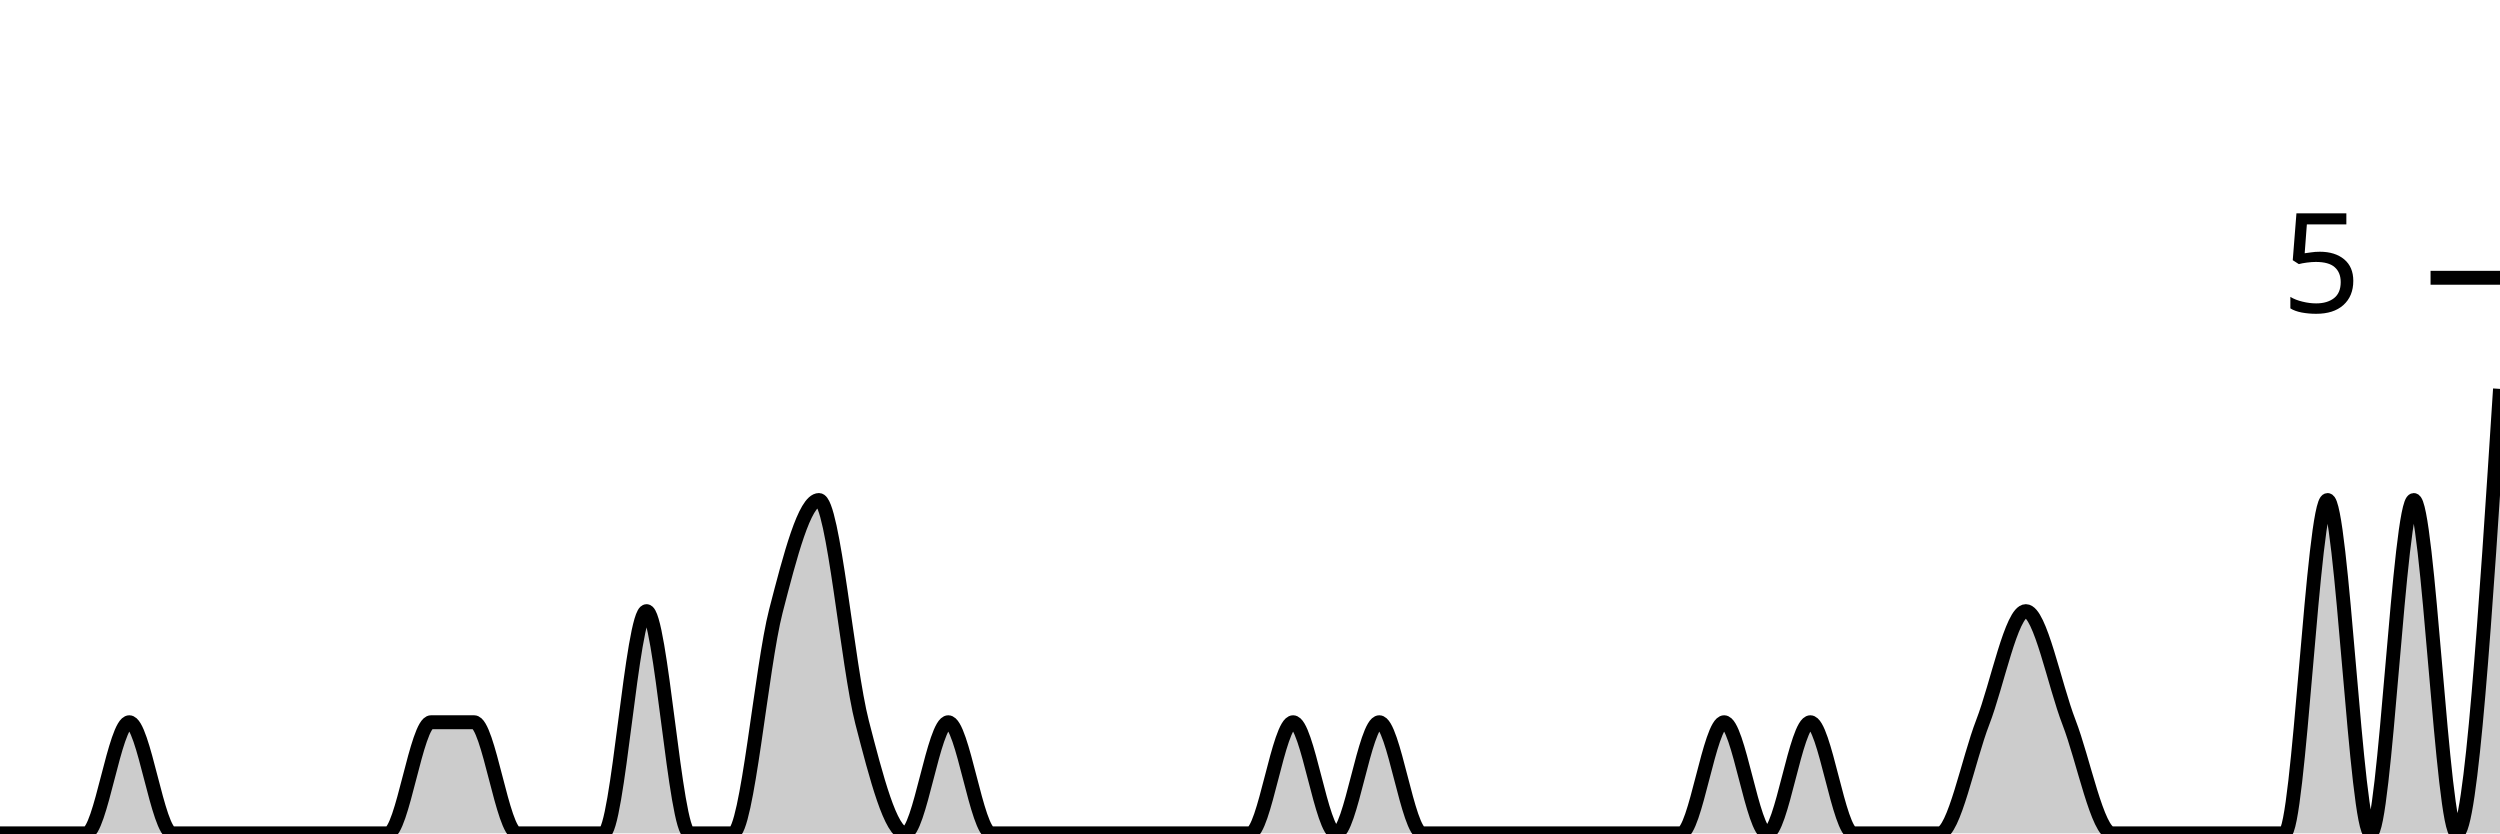
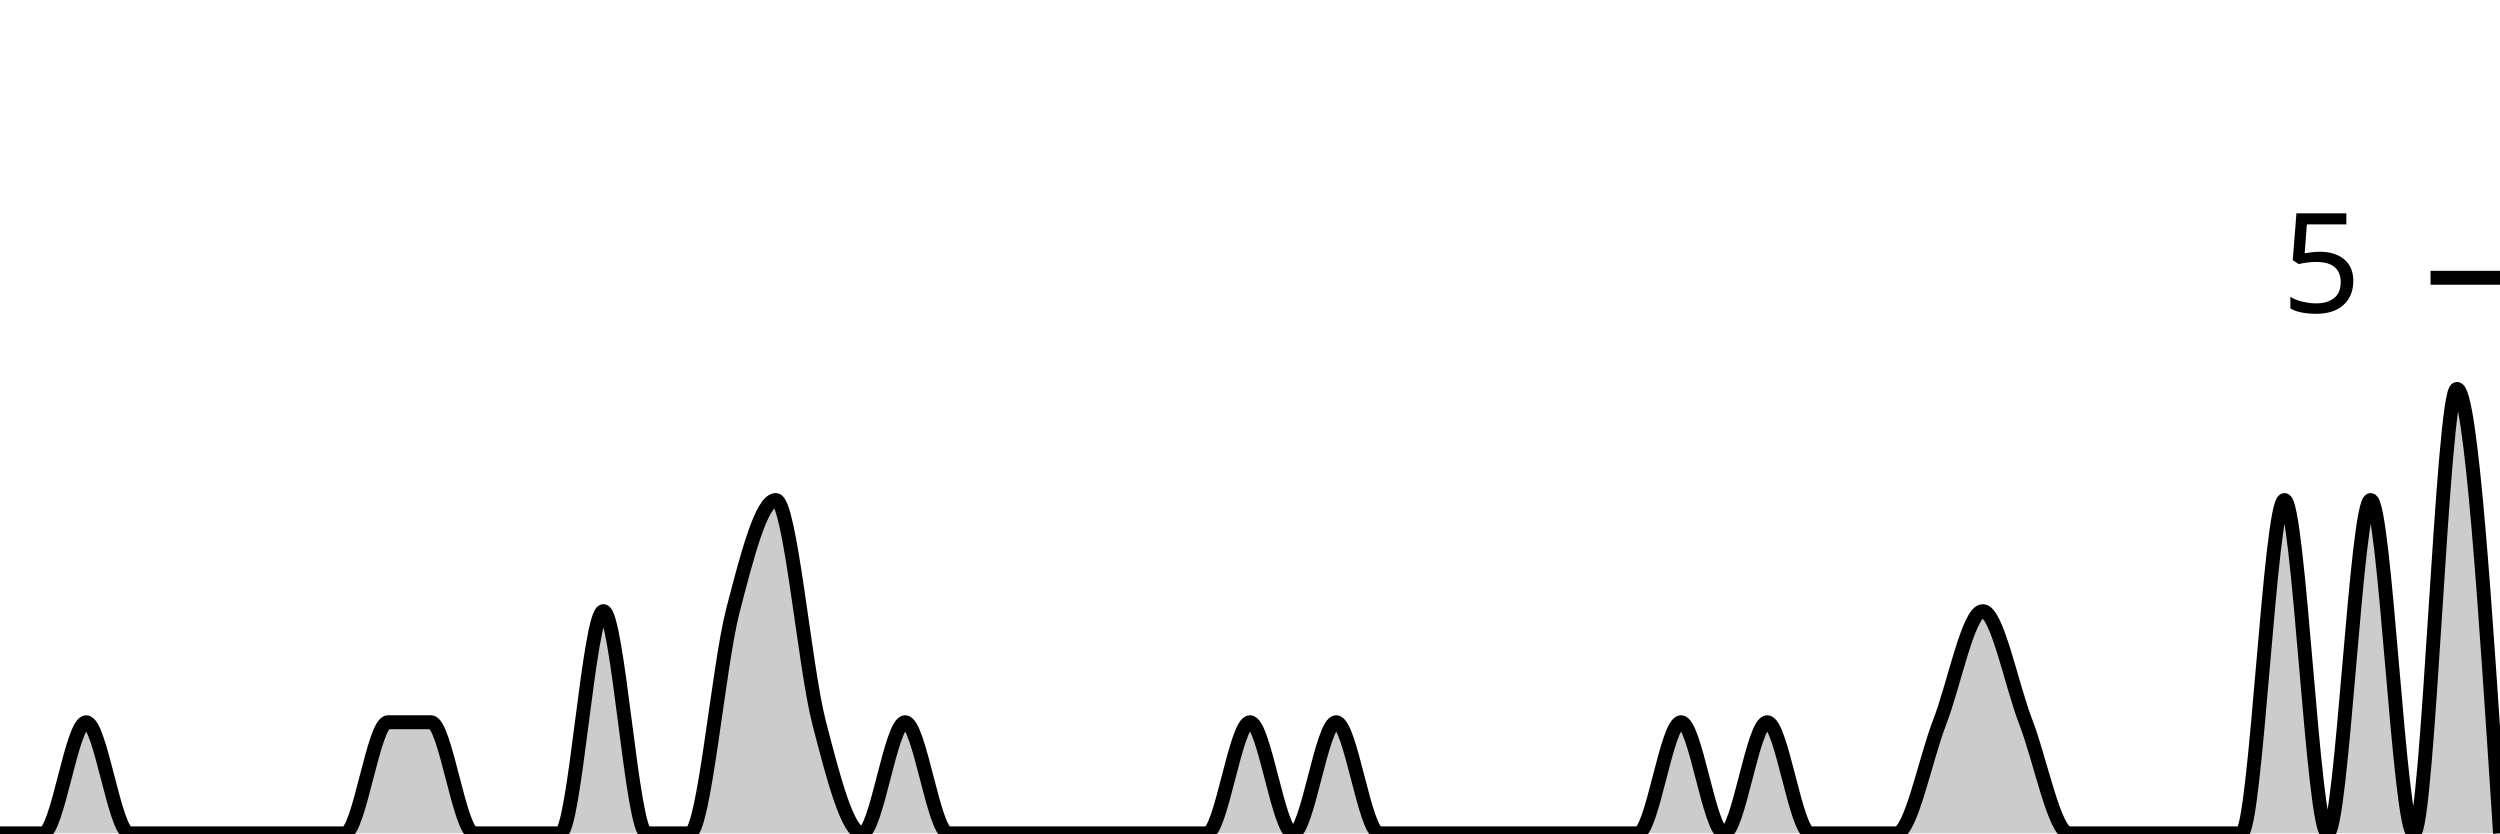
<svg xmlns="http://www.w3.org/2000/svg" viewBox="0 0 180 60">
  <g transform="translate(0,20)">
-     <path class="area" fill="rgba(0, 0, 0, 0.2)" d="M0,40C1.034,40,2.069,40,3.103,40C4.138,40,5.172,40,6.207,40C7.241,40,8.276,32,9.31,32C10.345,32,11.379,40,12.414,40C13.448,40,14.483,40,15.517,40C16.552,40,17.586,40,18.621,40C19.655,40,20.69,40,21.724,40C22.759,40,23.793,40,24.828,40C25.862,40,26.897,40,27.931,40C28.966,40,30,32,31.034,32C32.069,32,33.103,32,34.138,32C35.172,32,36.207,40,37.241,40C38.276,40,39.31,40,40.345,40C41.379,40,42.414,40,43.448,40C44.483,40,45.517,24,46.552,24C47.586,24,48.621,40,49.655,40C50.69,40,51.724,40,52.759,40C53.793,40,54.828,28,55.862,24C56.897,20,57.931,16,58.966,16C60,16,61.034,28,62.069,32C63.103,36,64.138,40,65.172,40C66.207,40,67.241,32,68.276,32C69.31,32,70.345,40,71.379,40C72.414,40,73.448,40,74.483,40C75.517,40,76.552,40,77.586,40C78.621,40,79.655,40,80.69,40C81.724,40,82.759,40,83.793,40C84.828,40,85.862,40,86.897,40C87.931,40,88.966,40,90,40C91.034,40,92.069,32,93.103,32C94.138,32,95.172,40,96.207,40C97.241,40,98.276,32,99.31,32C100.345,32,101.379,40,102.414,40C103.448,40,104.483,40,105.517,40C106.552,40,107.586,40,108.621,40C109.655,40,110.69,40,111.724,40C112.759,40,113.793,40,114.828,40C115.862,40,116.897,40,117.931,40C118.966,40,120,40,121.034,40C122.069,40,123.103,32,124.138,32C125.172,32,126.207,40,127.241,40C128.276,40,129.31,32,130.345,32C131.379,32,132.414,40,133.448,40C134.483,40,135.517,40,136.552,40C137.586,40,138.621,40,139.655,40C140.69,40,141.724,34.667,142.759,32C143.793,29.333,144.828,24,145.862,24C146.897,24,147.931,29.333,148.966,32C150,34.667,151.034,40,152.069,40C153.103,40,154.138,40,155.172,40C156.207,40,157.241,40,158.276,40C159.31,40,160.345,40,161.379,40C162.414,40,163.448,40,164.483,40C165.517,40,166.552,16,167.586,16C168.621,16,169.655,40,170.69,40C171.724,40,172.759,16,173.793,16C174.828,16,175.862,40,176.897,40C177.931,40,178.966,24,180,8L180,40C178.966,40,177.931,40,176.897,40C175.862,40,174.828,40,173.793,40C172.759,40,171.724,40,170.69,40C169.655,40,168.621,40,167.586,40C166.552,40,165.517,40,164.483,40C163.448,40,162.414,40,161.379,40C160.345,40,159.31,40,158.276,40C157.241,40,156.207,40,155.172,40C154.138,40,153.103,40,152.069,40C151.034,40,150,40,148.966,40C147.931,40,146.897,40,145.862,40C144.828,40,143.793,40,142.759,40C141.724,40,140.69,40,139.655,40C138.621,40,137.586,40,136.552,40C135.517,40,134.483,40,133.448,40C132.414,40,131.379,40,130.345,40C129.31,40,128.276,40,127.241,40C126.207,40,125.172,40,124.138,40C123.103,40,122.069,40,121.034,40C120,40,118.966,40,117.931,40C116.897,40,115.862,40,114.828,40C113.793,40,112.759,40,111.724,40C110.69,40,109.655,40,108.621,40C107.586,40,106.552,40,105.517,40C104.483,40,103.448,40,102.414,40C101.379,40,100.345,40,99.31,40C98.276,40,97.241,40,96.207,40C95.172,40,94.138,40,93.103,40C92.069,40,91.034,40,90,40C88.966,40,87.931,40,86.897,40C85.862,40,84.828,40,83.793,40C82.759,40,81.724,40,80.69,40C79.655,40,78.621,40,77.586,40C76.552,40,75.517,40,74.483,40C73.448,40,72.414,40,71.379,40C70.345,40,69.31,40,68.276,40C67.241,40,66.207,40,65.172,40C64.138,40,63.103,40,62.069,40C61.034,40,60,40,58.966,40C57.931,40,56.897,40,55.862,40C54.828,40,53.793,40,52.759,40C51.724,40,50.69,40,49.655,40C48.621,40,47.586,40,46.552,40C45.517,40,44.483,40,43.448,40C42.414,40,41.379,40,40.345,40C39.31,40,38.276,40,37.241,40C36.207,40,35.172,40,34.138,40C33.103,40,32.069,40,31.034,40C30,40,28.966,40,27.931,40C26.897,40,25.862,40,24.828,40C23.793,40,22.759,40,21.724,40C20.69,40,19.655,40,18.621,40C17.586,40,16.552,40,15.517,40C14.483,40,13.448,40,12.414,40C11.379,40,10.345,40,9.31,40C8.276,40,7.241,40,6.207,40C5.172,40,4.138,40,3.103,40C2.069,40,1.034,40,0,40Z" />
-     <path class="line" stroke="black" fill="none" d="M0,40C1.034,40,2.069,40,3.103,40C4.138,40,5.172,40,6.207,40C7.241,40,8.276,32,9.31,32C10.345,32,11.379,40,12.414,40C13.448,40,14.483,40,15.517,40C16.552,40,17.586,40,18.621,40C19.655,40,20.69,40,21.724,40C22.759,40,23.793,40,24.828,40C25.862,40,26.897,40,27.931,40C28.966,40,30,32,31.034,32C32.069,32,33.103,32,34.138,32C35.172,32,36.207,40,37.241,40C38.276,40,39.31,40,40.345,40C41.379,40,42.414,40,43.448,40C44.483,40,45.517,24,46.552,24C47.586,24,48.621,40,49.655,40C50.69,40,51.724,40,52.759,40C53.793,40,54.828,28,55.862,24C56.897,20,57.931,16,58.966,16C60,16,61.034,28,62.069,32C63.103,36,64.138,40,65.172,40C66.207,40,67.241,32,68.276,32C69.31,32,70.345,40,71.379,40C72.414,40,73.448,40,74.483,40C75.517,40,76.552,40,77.586,40C78.621,40,79.655,40,80.69,40C81.724,40,82.759,40,83.793,40C84.828,40,85.862,40,86.897,40C87.931,40,88.966,40,90,40C91.034,40,92.069,32,93.103,32C94.138,32,95.172,40,96.207,40C97.241,40,98.276,32,99.31,32C100.345,32,101.379,40,102.414,40C103.448,40,104.483,40,105.517,40C106.552,40,107.586,40,108.621,40C109.655,40,110.69,40,111.724,40C112.759,40,113.793,40,114.828,40C115.862,40,116.897,40,117.931,40C118.966,40,120,40,121.034,40C122.069,40,123.103,32,124.138,32C125.172,32,126.207,40,127.241,40C128.276,40,129.31,32,130.345,32C131.379,32,132.414,40,133.448,40C134.483,40,135.517,40,136.552,40C137.586,40,138.621,40,139.655,40C140.69,40,141.724,34.667,142.759,32C143.793,29.333,144.828,24,145.862,24C146.897,24,147.931,29.333,148.966,32C150,34.667,151.034,40,152.069,40C153.103,40,154.138,40,155.172,40C156.207,40,157.241,40,158.276,40C159.31,40,160.345,40,161.379,40C162.414,40,163.448,40,164.483,40C165.517,40,166.552,16,167.586,16C168.621,16,169.655,40,170.69,40C171.724,40,172.759,16,173.793,16C174.828,16,175.862,40,176.897,40C177.931,40,178.966,24,180,8" />
+     <path class="area" fill="rgba(0, 0, 0, 0.2)" d="M0,40C1.034,40,2.069,40,3.103,40C4.138,40,5.172,32,6.207,32C7.241,32,8.276,40,9.31,40C10.345,40,11.379,40,12.414,40C13.448,40,14.483,40,15.517,40C16.552,40,17.586,40,18.621,40C19.655,40,20.69,40,21.724,40C22.759,40,23.793,40,24.828,40C25.862,40,26.897,32,27.931,32C28.966,32,30,32,31.034,32C32.069,32,33.103,40,34.138,40C35.172,40,36.207,40,37.241,40C38.276,40,39.31,40,40.345,40C41.379,40,42.414,24,43.448,24C44.483,24,45.517,40,46.552,40C47.586,40,48.621,40,49.655,40C50.69,40,51.724,28,52.759,24C53.793,20,54.828,16,55.862,16C56.897,16,57.931,28,58.966,32C60,36,61.034,40,62.069,40C63.103,40,64.138,32,65.172,32C66.207,32,67.241,40,68.276,40C69.31,40,70.345,40,71.379,40C72.414,40,73.448,40,74.483,40C75.517,40,76.552,40,77.586,40C78.621,40,79.655,40,80.69,40C81.724,40,82.759,40,83.793,40C84.828,40,85.862,40,86.897,40C87.931,40,88.966,32,90,32C91.034,32,92.069,40,93.103,40C94.138,40,95.172,32,96.207,32C97.241,32,98.276,40,99.31,40C100.345,40,101.379,40,102.414,40C103.448,40,104.483,40,105.517,40C106.552,40,107.586,40,108.621,40C109.655,40,110.69,40,111.724,40C112.759,40,113.793,40,114.828,40C115.862,40,116.897,40,117.931,40C118.966,40,120,32,121.034,32C122.069,32,123.103,40,124.138,40C125.172,40,126.207,32,127.241,32C128.276,32,129.31,40,130.345,40C131.379,40,132.414,40,133.448,40C134.483,40,135.517,40,136.552,40C137.586,40,138.621,34.667,139.655,32C140.69,29.333,141.724,24,142.759,24C143.793,24,144.828,29.333,145.862,32C146.897,34.667,147.931,40,148.966,40C150,40,151.034,40,152.069,40C153.103,40,154.138,40,155.172,40C156.207,40,157.241,40,158.276,40C159.31,40,160.345,40,161.379,40C162.414,40,163.448,16,164.483,16C165.517,16,166.552,40,167.586,40C168.621,40,169.655,16,170.69,16C171.724,16,172.759,40,173.793,40C174.828,40,175.862,8,176.897,8C177.931,8,178.966,24,180,40L180,40C178.966,40,177.931,40,176.897,40C175.862,40,174.828,40,173.793,40C172.759,40,171.724,40,170.69,40C169.655,40,168.621,40,167.586,40C166.552,40,165.517,40,164.483,40C163.448,40,162.414,40,161.379,40C160.345,40,159.31,40,158.276,40C157.241,40,156.207,40,155.172,40C154.138,40,153.103,40,152.069,40C151.034,40,150,40,148.966,40C147.931,40,146.897,40,145.862,40C144.828,40,143.793,40,142.759,40C141.724,40,140.69,40,139.655,40C138.621,40,137.586,40,136.552,40C135.517,40,134.483,40,133.448,40C132.414,40,131.379,40,130.345,40C129.31,40,128.276,40,127.241,40C126.207,40,125.172,40,124.138,40C123.103,40,122.069,40,121.034,40C120,40,118.966,40,117.931,40C116.897,40,115.862,40,114.828,40C113.793,40,112.759,40,111.724,40C110.69,40,109.655,40,108.621,40C107.586,40,106.552,40,105.517,40C104.483,40,103.448,40,102.414,40C101.379,40,100.345,40,99.31,40C98.276,40,97.241,40,96.207,40C95.172,40,94.138,40,93.103,40C92.069,40,91.034,40,90,40C88.966,40,87.931,40,86.897,40C85.862,40,84.828,40,83.793,40C82.759,40,81.724,40,80.69,40C79.655,40,78.621,40,77.586,40C76.552,40,75.517,40,74.483,40C73.448,40,72.414,40,71.379,40C70.345,40,69.31,40,68.276,40C67.241,40,66.207,40,65.172,40C64.138,40,63.103,40,62.069,40C61.034,40,60,40,58.966,40C57.931,40,56.897,40,55.862,40C54.828,40,53.793,40,52.759,40C51.724,40,50.69,40,49.655,40C48.621,40,47.586,40,46.552,40C45.517,40,44.483,40,43.448,40C42.414,40,41.379,40,40.345,40C39.31,40,38.276,40,37.241,40C36.207,40,35.172,40,34.138,40C33.103,40,32.069,40,31.034,40C30,40,28.966,40,27.931,40C26.897,40,25.862,40,24.828,40C23.793,40,22.759,40,21.724,40C20.69,40,19.655,40,18.621,40C17.586,40,16.552,40,15.517,40C14.483,40,13.448,40,12.414,40C11.379,40,10.345,40,9.31,40C8.276,40,7.241,40,6.207,40C5.172,40,4.138,40,3.103,40C2.069,40,1.034,40,0,40Z" />
+     <path class="line" stroke="black" fill="none" d="M0,40C1.034,40,2.069,40,3.103,40C4.138,40,5.172,32,6.207,32C7.241,32,8.276,40,9.31,40C10.345,40,11.379,40,12.414,40C13.448,40,14.483,40,15.517,40C16.552,40,17.586,40,18.621,40C19.655,40,20.69,40,21.724,40C22.759,40,23.793,40,24.828,40C25.862,40,26.897,32,27.931,32C28.966,32,30,32,31.034,32C32.069,32,33.103,40,34.138,40C35.172,40,36.207,40,37.241,40C38.276,40,39.31,40,40.345,40C41.379,40,42.414,24,43.448,24C44.483,24,45.517,40,46.552,40C47.586,40,48.621,40,49.655,40C50.69,40,51.724,28,52.759,24C53.793,20,54.828,16,55.862,16C56.897,16,57.931,28,58.966,32C60,36,61.034,40,62.069,40C63.103,40,64.138,32,65.172,32C66.207,32,67.241,40,68.276,40C69.31,40,70.345,40,71.379,40C72.414,40,73.448,40,74.483,40C75.517,40,76.552,40,77.586,40C78.621,40,79.655,40,80.69,40C81.724,40,82.759,40,83.793,40C84.828,40,85.862,40,86.897,40C87.931,40,88.966,32,90,32C91.034,32,92.069,40,93.103,40C94.138,40,95.172,32,96.207,32C97.241,32,98.276,40,99.31,40C100.345,40,101.379,40,102.414,40C103.448,40,104.483,40,105.517,40C106.552,40,107.586,40,108.621,40C109.655,40,110.69,40,111.724,40C112.759,40,113.793,40,114.828,40C115.862,40,116.897,40,117.931,40C118.966,40,120,32,121.034,32C122.069,32,123.103,40,124.138,40C125.172,40,126.207,32,127.241,32C128.276,32,129.31,40,130.345,40C131.379,40,132.414,40,133.448,40C134.483,40,135.517,40,136.552,40C137.586,40,138.621,34.667,139.655,32C140.69,29.333,141.724,24,142.759,24C143.793,24,144.828,29.333,145.862,32C146.897,34.667,147.931,40,148.966,40C150,40,151.034,40,152.069,40C153.103,40,154.138,40,155.172,40C156.207,40,157.241,40,158.276,40C159.31,40,160.345,40,161.379,40C162.414,40,163.448,16,164.483,16C165.517,16,166.552,40,167.586,40C168.621,40,169.655,16,170.69,16C171.724,16,172.759,40,173.793,40C174.828,40,175.862,8,176.897,8C177.931,8,178.966,24,180,40" />
    <path class="axis-ceiling" stroke-width="1" stroke="black" fill="none" d="M175,0L180,0" />
    <text class="axis-ceiling-label" font-family="sans-serif" text-anchor="end" font-size="10px" x="170" y="2.5">5</text>
  </g>
</svg>
